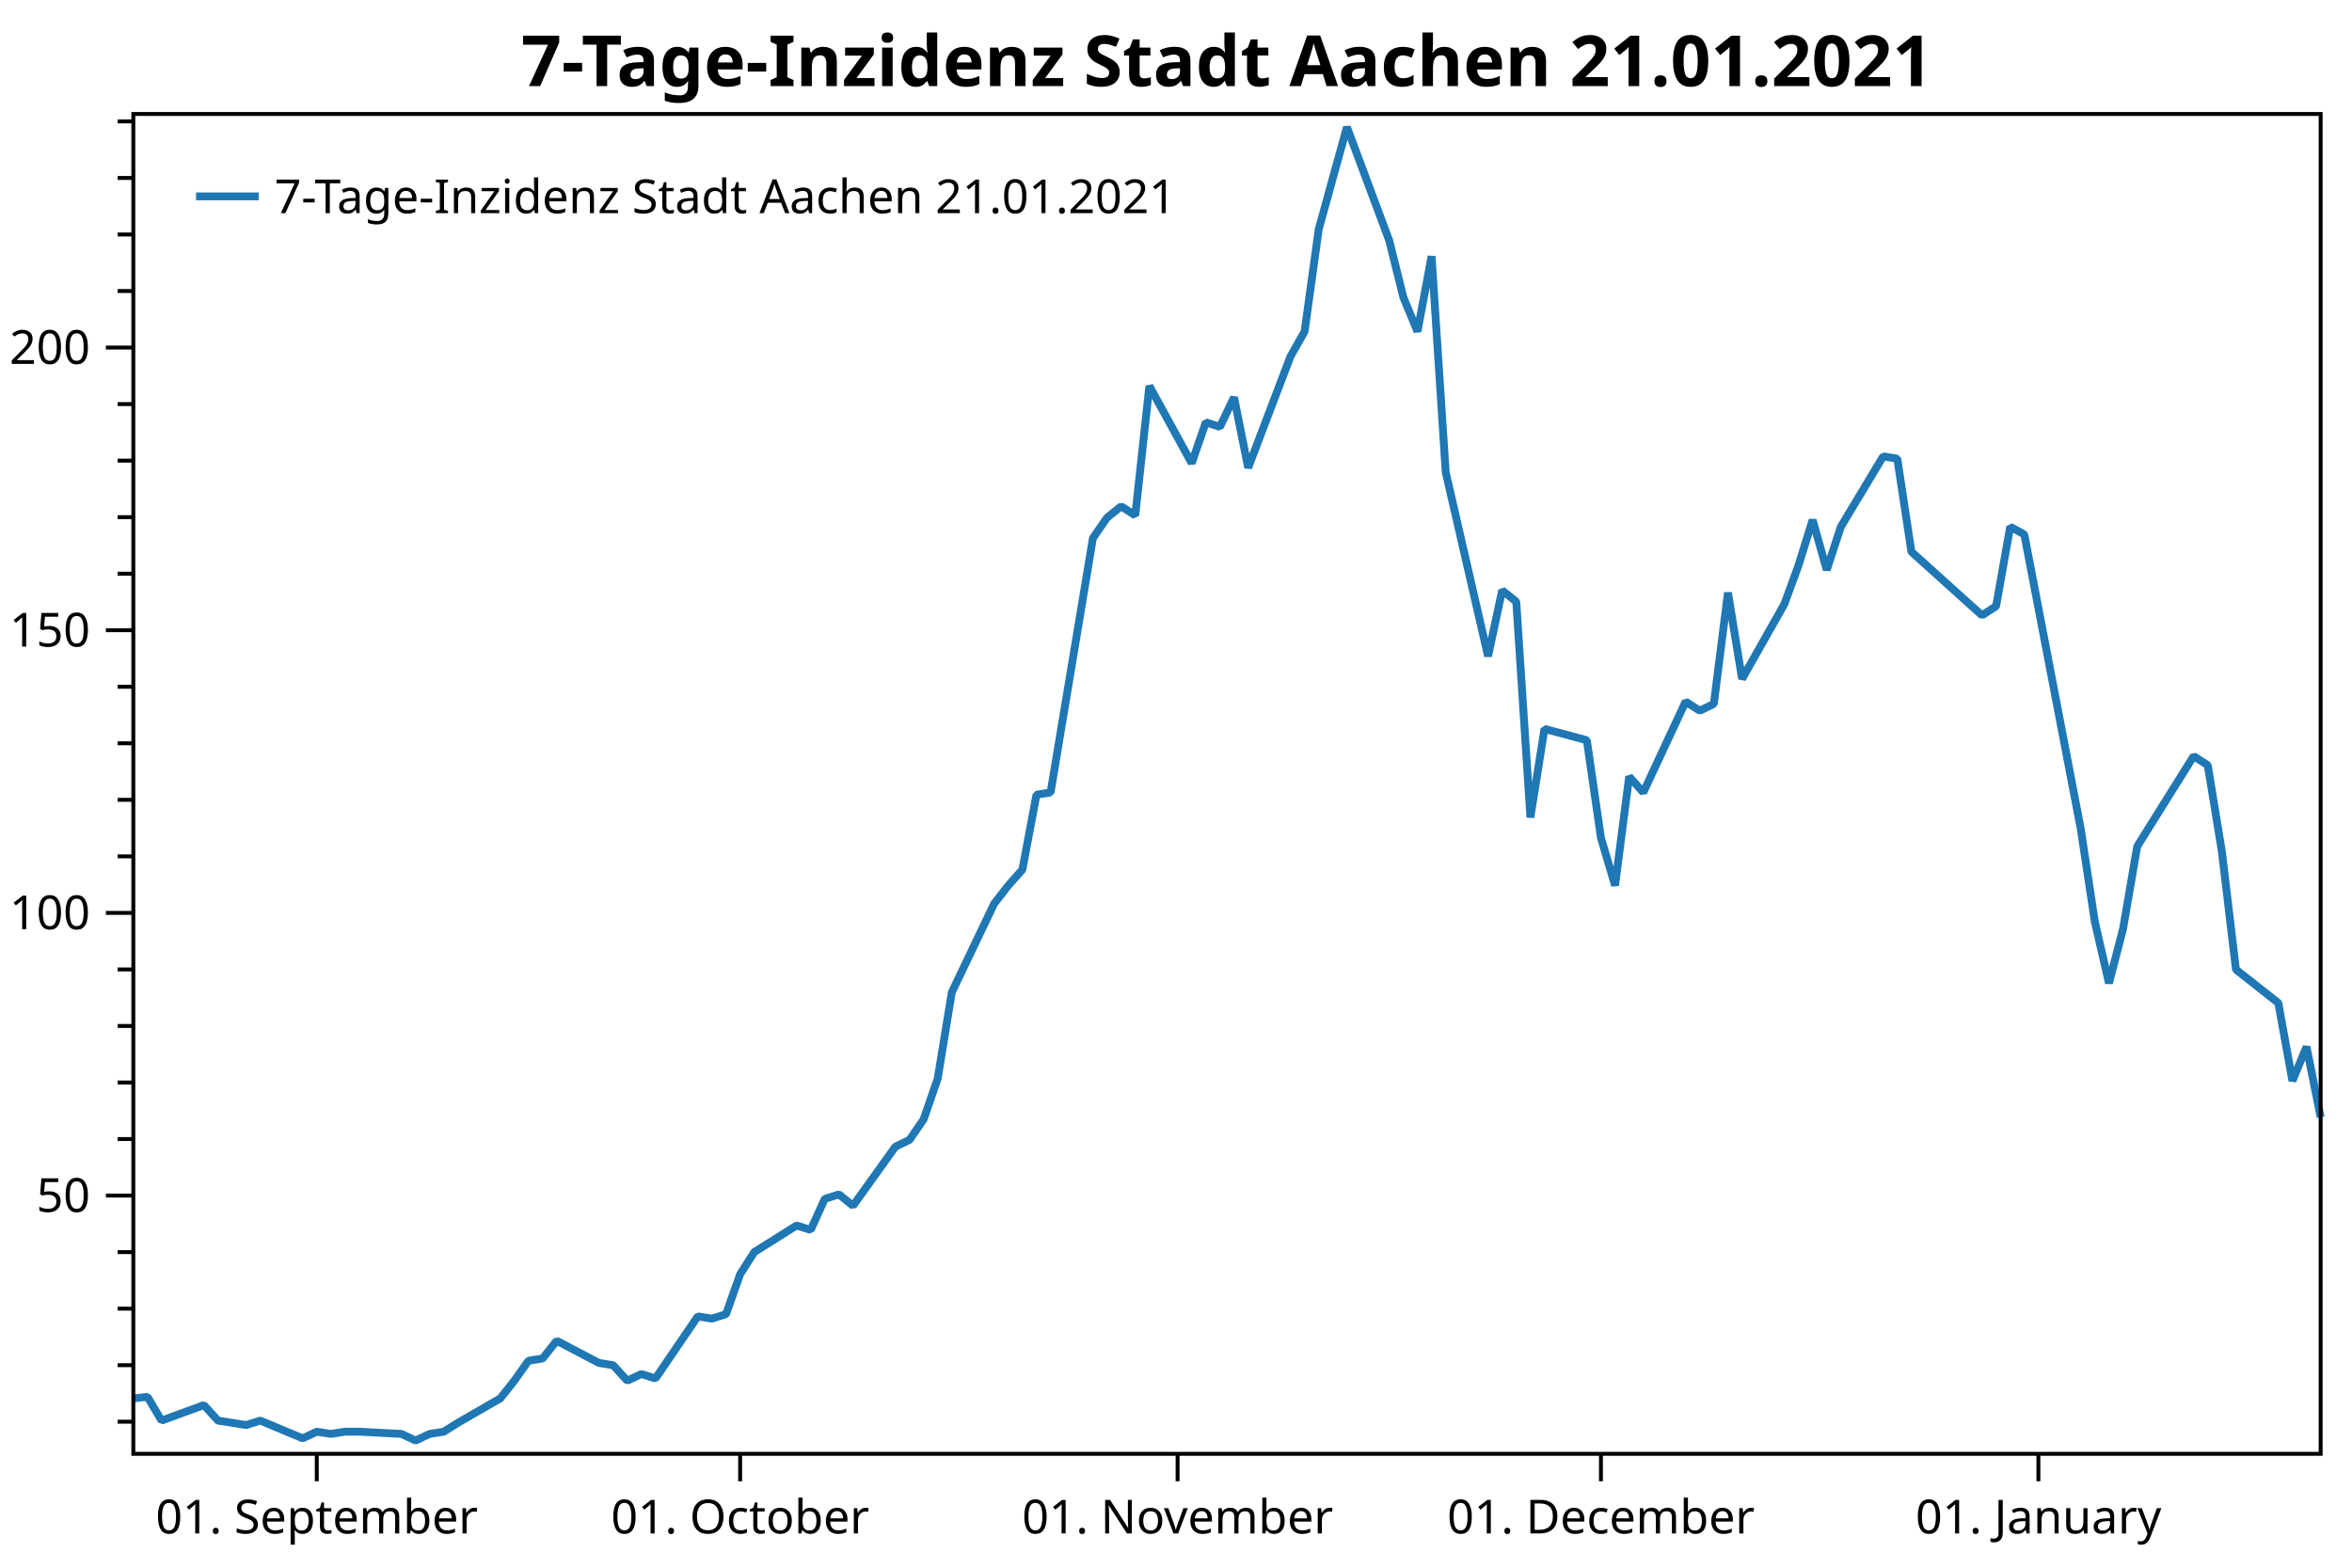
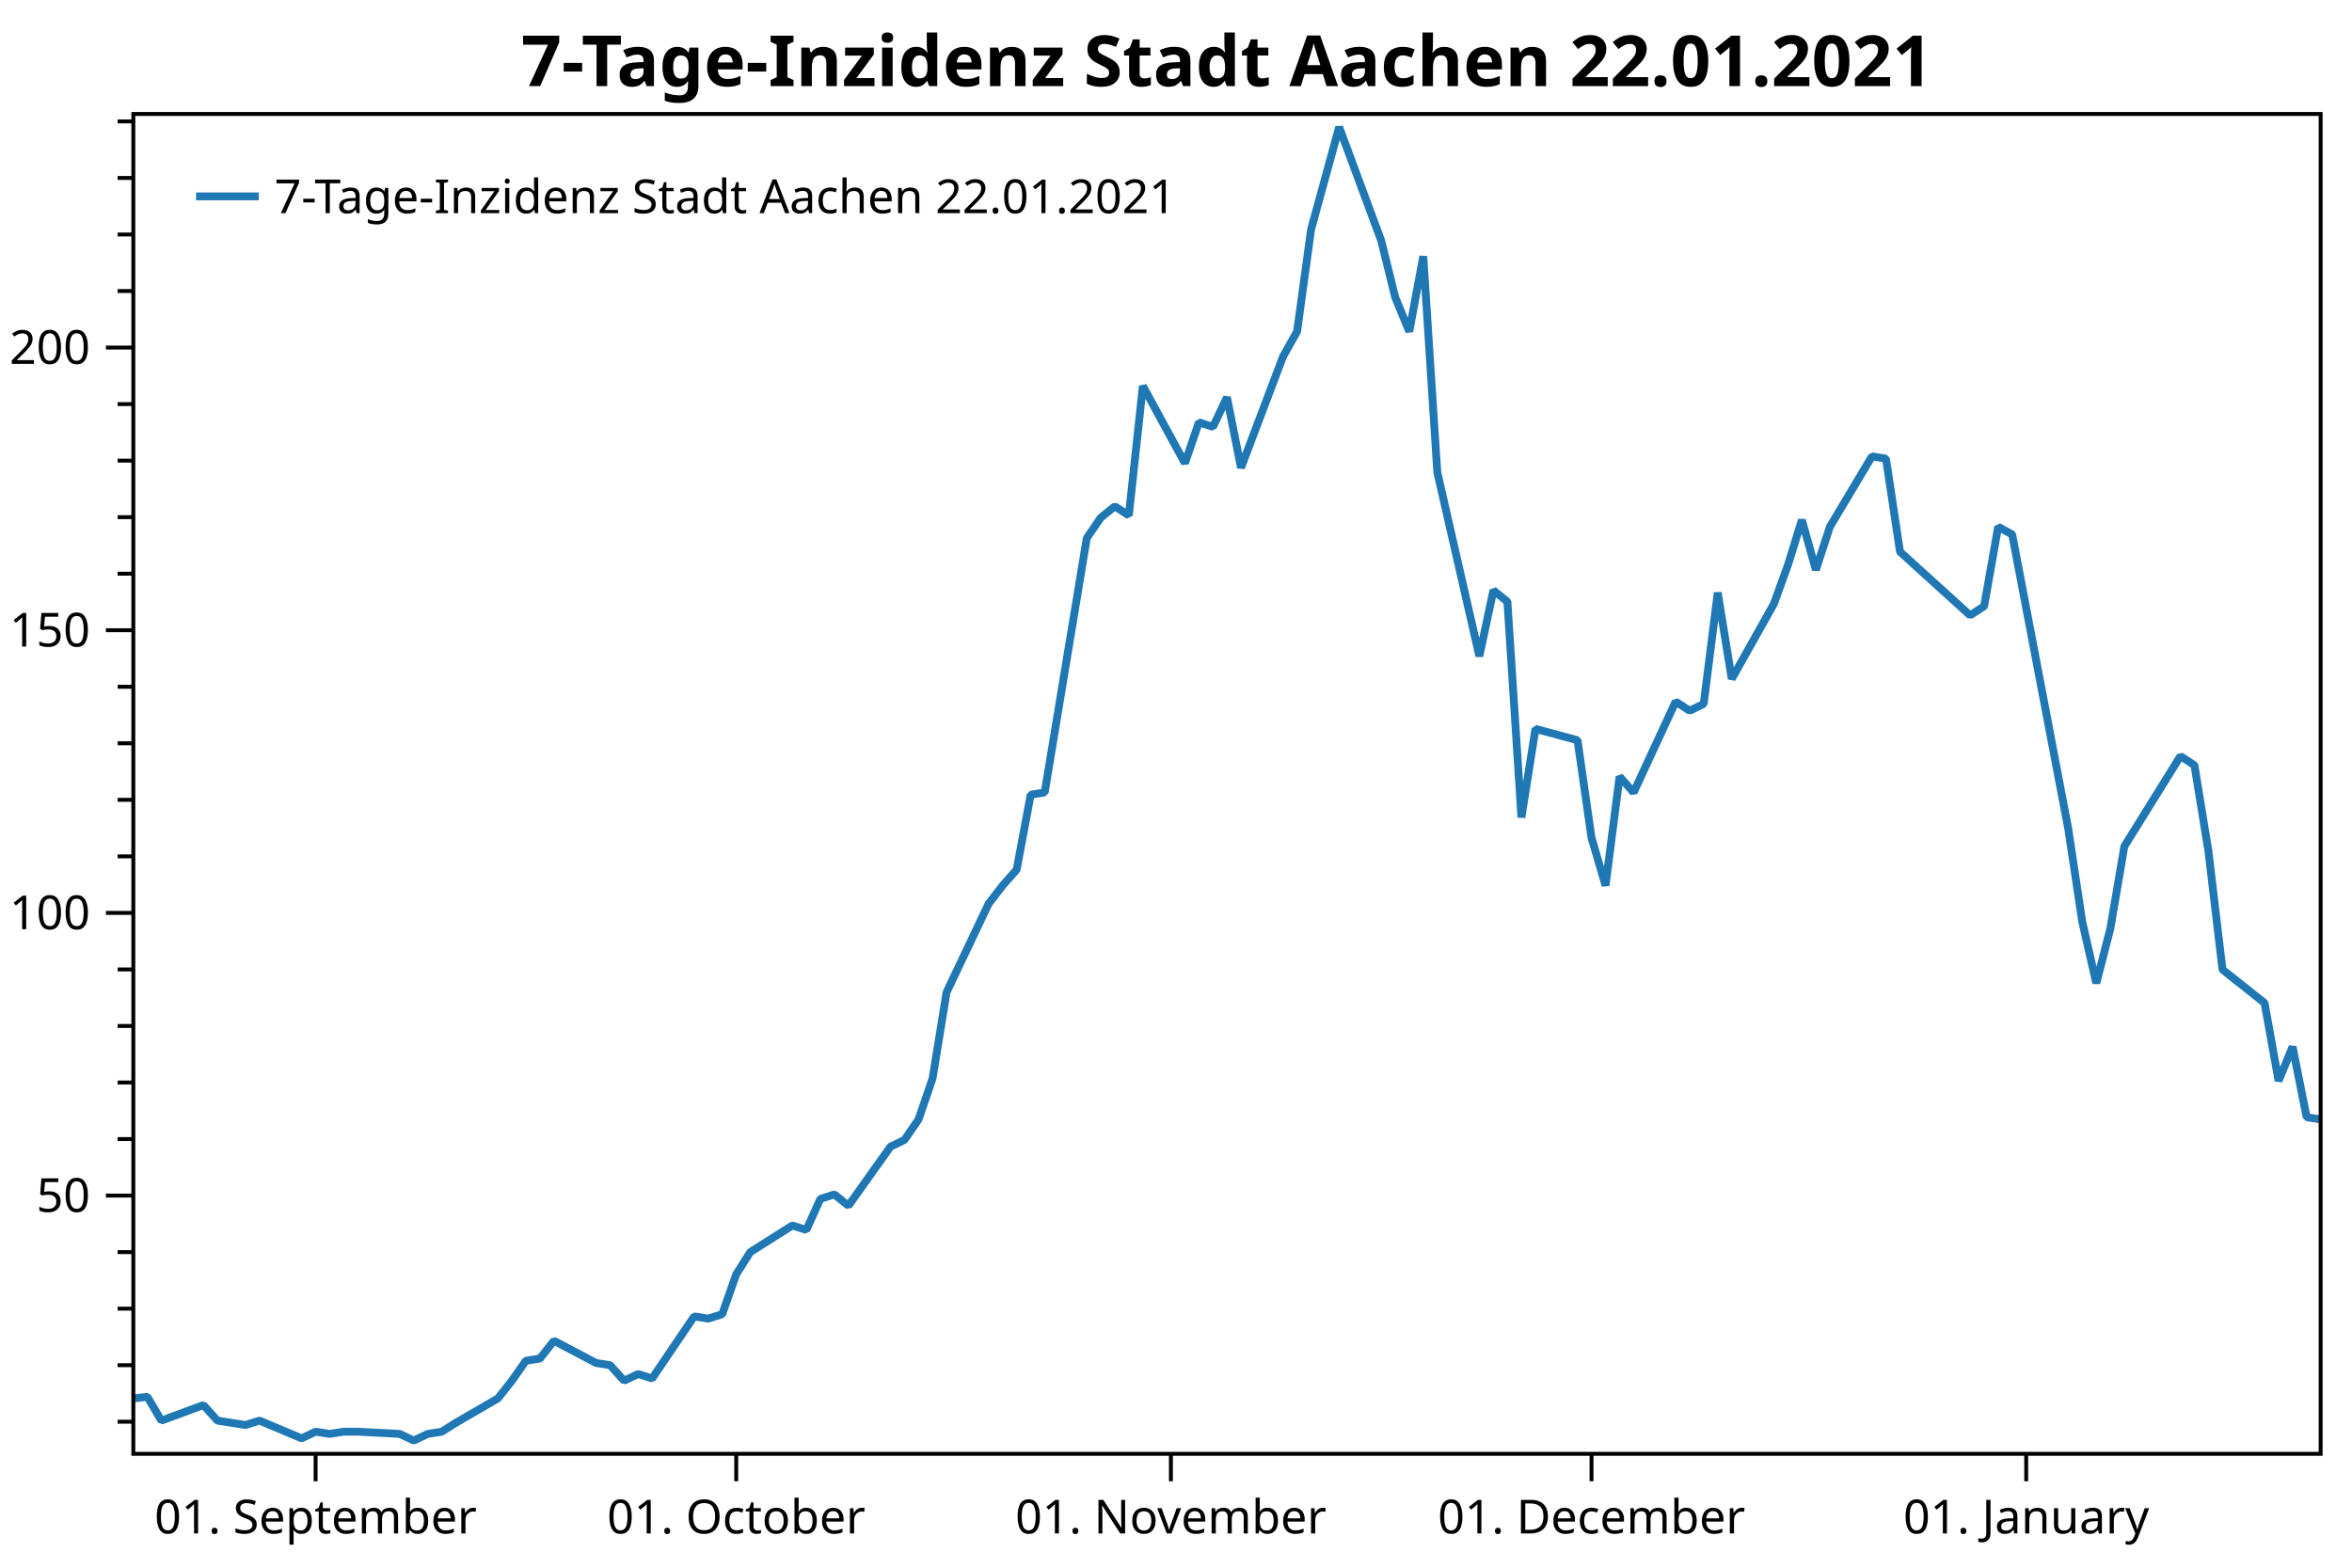
<svg xmlns="http://www.w3.org/2000/svg" width="600" height="400" version="1.1">
  <rect x="0" y="0" width="600" height="400" style="fill:rgb(255,255,255);stroke:none;" />
  <polyline points="34.012,362.754 30.012,362.754" style="fill:none;stroke:black;stroke-width:1" />
  <polyline points="34.012,348.329 30.012,348.329" style="fill:none;stroke:black;stroke-width:1" />
  <polyline points="34.012,333.904 30.012,333.904" style="fill:none;stroke:black;stroke-width:1" />
  <polyline points="34.012,319.479 30.012,319.479" style="fill:none;stroke:black;stroke-width:1" />
  <polyline points="34.012,290.629 30.012,290.629" style="fill:none;stroke:black;stroke-width:1" />
  <polyline points="34.012,276.204 30.012,276.204" style="fill:none;stroke:black;stroke-width:1" />
  <polyline points="34.012,261.779 30.012,261.779" style="fill:none;stroke:black;stroke-width:1" />
  <polyline points="34.012,247.354 30.012,247.354" style="fill:none;stroke:black;stroke-width:1" />
  <polyline points="34.012,218.504 30.012,218.504" style="fill:none;stroke:black;stroke-width:1" />
  <polyline points="34.012,204.079 30.012,204.079" style="fill:none;stroke:black;stroke-width:1" />
  <polyline points="34.012,189.654 30.012,189.654" style="fill:none;stroke:black;stroke-width:1" />
  <polyline points="34.012,175.23 30.012,175.23" style="fill:none;stroke:black;stroke-width:1" />
  <polyline points="34.012,146.38 30.012,146.38" style="fill:none;stroke:black;stroke-width:1" />
  <polyline points="34.012,131.955 30.012,131.955" style="fill:none;stroke:black;stroke-width:1" />
  <polyline points="34.012,117.53 30.012,117.53" style="fill:none;stroke:black;stroke-width:1" />
  <polyline points="34.012,103.105 30.012,103.105" style="fill:none;stroke:black;stroke-width:1" />
  <polyline points="34.012,74.255 30.012,74.255" style="fill:none;stroke:black;stroke-width:1" />
  <polyline points="34.012,59.83 30.012,59.83" style="fill:none;stroke:black;stroke-width:1" />
  <polyline points="34.012,45.405 30.012,45.405" style="fill:none;stroke:black;stroke-width:1" />
  <polyline points="34.012,30.98 30.012,30.98" style="fill:none;stroke:black;stroke-width:1" />
  <text dominant-baseline="middle" text-anchor="end" transform="translate(23.012,305.0541)" font-family="Segoe UI" font-size="12" font-weight="400" fill="black">50</text>
  <text dominant-baseline="middle" text-anchor="end" transform="translate(23.012,232.9293)" font-family="Segoe UI" font-size="12" font-weight="400" fill="black">100</text>
  <text dominant-baseline="middle" text-anchor="end" transform="translate(23.012,160.8045)" font-family="Segoe UI" font-size="12" font-weight="400" fill="black">150</text>
  <text dominant-baseline="middle" text-anchor="end" transform="translate(23.012,88.6798)" font-family="Segoe UI" font-size="12" font-weight="400" fill="black">200</text>
  <polyline points="34.012,305.054 27.012,305.054" style="fill:none;stroke:black;stroke-width:1" />
  <polyline points="34.012,232.929 27.012,232.929" style="fill:none;stroke:black;stroke-width:1" />
  <polyline points="34.012,160.804 27.012,160.804" style="fill:none;stroke:black;stroke-width:1" />
  <polyline points="34.012,88.68 27.012,88.68" style="fill:none;stroke:black;stroke-width:1" />
-   <text dominant-baseline="hanging" text-anchor="middle" transform="translate(80.811,381.947)" font-family="Segoe UI" font-size="12" font-weight="400" fill="black">01. September</text>
-   <text dominant-baseline="hanging" text-anchor="middle" transform="translate(188.8087,381.947)" font-family="Segoe UI" font-size="12" font-weight="400" fill="black">01. October</text>
-   <text dominant-baseline="hanging" text-anchor="middle" transform="translate(300.4063,381.947)" font-family="Segoe UI" font-size="12" font-weight="400" fill="black">01. November</text>
-   <text dominant-baseline="hanging" text-anchor="middle" transform="translate(408.4039,381.947)" font-family="Segoe UI" font-size="12" font-weight="400" fill="black">01. December</text>
-   <text dominant-baseline="hanging" text-anchor="middle" transform="translate(520.0015,381.947)" font-family="Segoe UI" font-size="12" font-weight="400" fill="black">01. January</text>
-   <polyline points="80.811,370.947 80.811,377.947" style="fill:none;stroke:black;stroke-width:1" />
-   <polyline points="188.809,370.947 188.809,377.947" style="fill:none;stroke:black;stroke-width:1" />
-   <polyline points="300.406,370.947 300.406,377.947" style="fill:none;stroke:black;stroke-width:1" />
-   <polyline points="408.404,370.947 408.404,377.947" style="fill:none;stroke:black;stroke-width:1" />
-   <polyline points="520.001,370.947 520.001,377.947" style="fill:none;stroke:black;stroke-width:1" />
-   <polyline points="34.012,356.814 37.612,356.39 41.212,362.471 52.012,358.511 55.611,362.471 59.212,363.037 62.811,363.602 66.411,362.471 77.211,366.997 80.811,365.299 84.411,365.865 88.011,365.299 91.611,365.299 102.41,365.865 106.01,367.562 109.61,365.865 113.21,365.299 116.81,363.037 127.61,356.814 131.21,352.289 134.81,347.197 138.41,346.632 142.01,342.106 152.809,347.763 156.409,348.329 160.009,352.289 163.609,350.592 167.209,351.723 178.009,335.884 181.609,336.45 185.209,335.318 188.809,325.136 192.409,319.479 203.208,312.691 206.808,313.822 210.408,305.903 214.008,304.753 217.608,307.65 228.408,292.585 232.008,290.847 235.608,285.632 239.208,275.203 242.808,253.185 253.607,230.589 257.207,225.953 260.807,221.897 264.407,202.777 268.007,202.197 278.807,137.304 282.407,132.089 286.007,129.192 289.606,131.51 293.206,98.483 304.006,118.183 307.606,107.754 311.206,108.913 314.806,101.38 318.406,119.342 329.206,90.951 332.806,84.578 336.406,58.504 343.605,32.431 354.405,61.401 358.005,75.886 361.605,84.578 365.205,65.385 368.805,120.501 379.605,167.433 383.204,150.63 386.804,153.527 390.404,208.571 394.004,185.974 404.804,188.871 408.404,213.786 412.004,225.953 415.604,198.142 419.204,202.197 430.003,179.021 433.603,181.339 437.203,179.601 440.803,151.209 444.403,173.227 455.203,154.107 458.803,144.257 462.403,132.668 466.003,145.416 469.603,134.407 480.402,116.445 484.002,117.024 487.602,140.78 505.602,157.004 509.202,154.686 512.802,134.407 516.402,136.362 530.801,211.468 534.401,235.224 538.001,250.868 541.601,236.962 545.201,215.958 559.601,192.927 563.201,195.245 566.801,217.262 570.4,247.391 581.2,255.909 584.8,275.782 588.4,267.091 592,285.053" style="fill:none;stroke:rgb(31,119,180);stroke-width:2;stroke-linejoin:bevel" />
-   <text dominant-baseline="hanging" text-anchor="middle" transform="translate(313.006,8)" font-family="Segoe UI" font-size="18" font-weight="700" fill="black">7-Tage-Inzidenz Stadt Aachen 21.01.2021</text>
+   <text dominant-baseline="hanging" text-anchor="middle" transform="translate(80.511,381.947)" font-family="Segoe UI" font-size="12" font-weight="400" fill="black">01. September</text>
+   <text dominant-baseline="hanging" text-anchor="middle" transform="translate(187.8164,381.947)" font-family="Segoe UI" font-size="12" font-weight="400" fill="black">01. October</text>
+   <text dominant-baseline="hanging" text-anchor="middle" transform="translate(298.6986,381.947)" font-family="Segoe UI" font-size="12" font-weight="400" fill="black">01. November</text>
+   <text dominant-baseline="hanging" text-anchor="middle" transform="translate(406.004,381.947)" font-family="Segoe UI" font-size="12" font-weight="400" fill="black">01. December</text>
+   <text dominant-baseline="hanging" text-anchor="middle" transform="translate(516.8862,381.947)" font-family="Segoe UI" font-size="12" font-weight="400" fill="black">01. January</text>
+   <polyline points="80.511,370.947 80.511,377.947" style="fill:none;stroke:black;stroke-width:1" />
+   <polyline points="187.816,370.947 187.816,377.947" style="fill:none;stroke:black;stroke-width:1" />
+   <polyline points="298.699,370.947 298.699,377.947" style="fill:none;stroke:black;stroke-width:1" />
+   <polyline points="406.004,370.947 406.004,377.947" style="fill:none;stroke:black;stroke-width:1" />
+   <polyline points="516.886,370.947 516.886,377.947" style="fill:none;stroke:black;stroke-width:1" />
+   <polyline points="34.012,356.814 37.589,356.39 41.166,362.471 51.896,358.511 55.473,362.471 59.05,363.037 62.627,363.602 66.204,362.471 76.934,366.997 80.511,365.299 84.088,365.865 87.665,365.299 91.242,365.299 101.972,365.865 105.549,367.562 109.126,365.865 112.703,365.299 116.279,363.037 127.01,356.814 130.587,352.289 134.164,347.197 137.74,346.632 141.317,342.106 152.048,347.763 155.625,348.329 159.202,352.289 162.779,350.592 166.355,351.723 177.086,335.884 180.663,336.45 184.239,335.318 187.816,325.136 191.393,319.479 202.124,312.691 205.701,313.822 209.278,305.903 212.854,304.753 216.431,307.65 227.162,292.585 230.738,290.847 234.315,285.632 237.892,275.203 241.469,253.185 252.2,230.589 255.776,225.953 259.353,221.897 262.93,202.777 266.507,202.197 277.238,137.304 280.814,132.089 284.391,129.192 287.968,131.51 291.545,98.483 302.276,118.183 305.852,107.754 309.429,108.913 313.006,101.38 316.583,119.342 327.313,90.951 330.89,84.578 334.467,58.504 341.621,32.431 352.351,61.401 355.928,75.886 359.505,84.578 363.082,65.385 366.659,120.501 377.389,167.433 380.966,150.63 384.543,153.527 388.12,208.571 391.697,185.974 402.427,188.871 406.004,213.786 409.581,225.953 413.158,198.142 416.735,202.197 427.465,179.021 431.042,181.339 434.619,179.601 438.196,151.209 441.772,173.227 452.503,154.107 456.08,144.257 459.657,132.668 463.233,145.416 466.81,134.407 477.541,116.445 481.118,117.024 484.695,140.78 502.579,157.004 506.156,154.686 509.733,134.407 513.309,136.362 527.617,211.468 531.194,235.224 534.77,250.868 538.347,236.962 541.924,215.958 556.231,192.927 559.808,195.245 563.385,217.262 566.962,247.391 577.693,255.909 581.269,275.782 584.846,267.091 588.423,285.053 592,285.632" style="fill:none;stroke:rgb(31,119,180);stroke-width:2;stroke-linejoin:bevel" />
+   <text dominant-baseline="hanging" text-anchor="middle" transform="translate(313.006,8)" font-family="Segoe UI" font-size="18" font-weight="700" fill="black">7-Tage-Inzidenz Stadt Aachen 22.01.2021</text>
  <polygon points="34.012,29.079 592,29.079 592,370.947 34.012,370.947" style="fill:none;stroke:black;stroke-width:1" />
  <polygon points="42.012,37.08 247.014,37.08 247.014,63.133 42.012,63.133" style="fill:none;stroke:none;" />
-   <text dominant-baseline="hanging" text-anchor="start" transform="translate(70.012,45.0795)" font-family="Segoe UI" font-size="12" font-weight="400" fill="black">7-Tage-Inzidenz Stadt Aachen 21.01.2021</text>
+   <text dominant-baseline="hanging" text-anchor="start" transform="translate(70.012,45.0795)" font-family="Segoe UI" font-size="12" font-weight="400" fill="black">7-Tage-Inzidenz Stadt Aachen 22.01.2021</text>
  <polyline points="50.012,50.106 66.012,50.106" style="fill:none;stroke:rgb(31,119,180);stroke-width:2" />
</svg>
